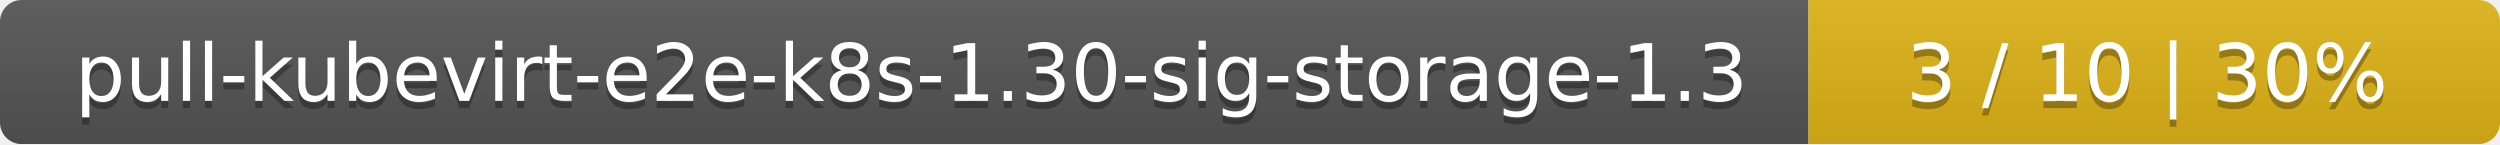
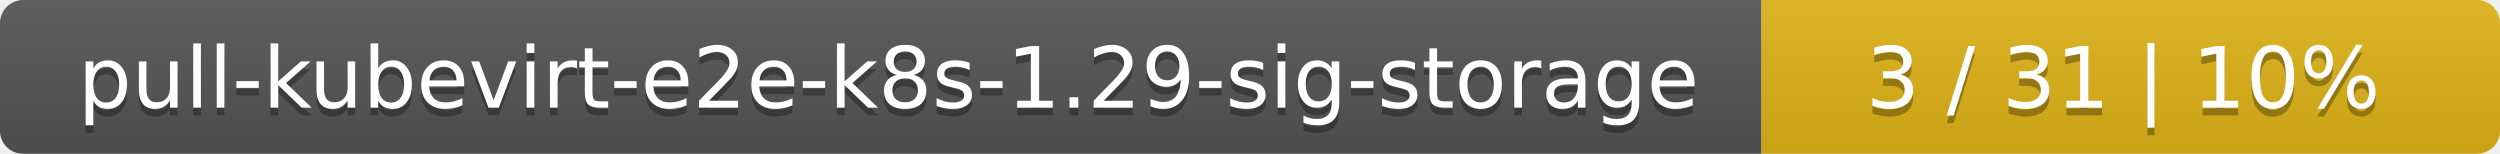
- <svg xmlns="http://www.w3.org/2000/svg" width="347" height="20">
+ <svg xmlns="http://www.w3.org/2000/svg" width="325" height="20">
  <linearGradient id="smooth" x2="0" y2="100%">
    <stop offset="0" stop-color="#bbb" stop-opacity=".1" />
    <stop offset="1" stop-opacity=".1" />
  </linearGradient>
  <mask id="round">
-     <rect width="347" height="20" rx="3" fill="#fff" />
+     <rect width="325" height="20" rx="3" fill="#fff" />
  </mask>
  <g mask="url(#round)">
-     <rect width="251" height="20" fill="#555" />
-     <rect x="251" width="96" height="20" fill="#dfb317" />
-     <rect width="347" height="20" fill="url(#smooth)" />
+     <rect width="229" height="20" fill="#555" />
+     <rect x="229" width="96" height="20" fill="#dfb317" />
+     <rect width="325" height="20" fill="url(#smooth)" />
  </g>
  <g fill="#fff" text-anchor="middle" font-family="DejaVu Sans,Verdana,Geneva,sans-serif" font-size="11">
-     <text x="126.5" y="15" fill="#010101" fill-opacity=".3">pull-kubevirt-e2e-k8s-1.30-sig-storage-1.3</text>
-     <text x="126.5" y="14">pull-kubevirt-e2e-k8s-1.30-sig-storage-1.3</text>
-     <text x="298" y="15" fill="#010101" fill-opacity=".3">3 / 10    |    30%</text>
-     <text x="298" y="14">3 / 10    |    30%</text>
+     <text x="115.5" y="15" fill="#010101" fill-opacity=".3">pull-kubevirt-e2e-k8s-1.29-sig-storage</text>
+     <text x="115.5" y="14">pull-kubevirt-e2e-k8s-1.29-sig-storage</text>
+     <text x="276" y="15" fill="#010101" fill-opacity=".3">3 / 31    |    10%</text>
+     <text x="276" y="14">3 / 31    |    10%</text>
  </g>
</svg>
